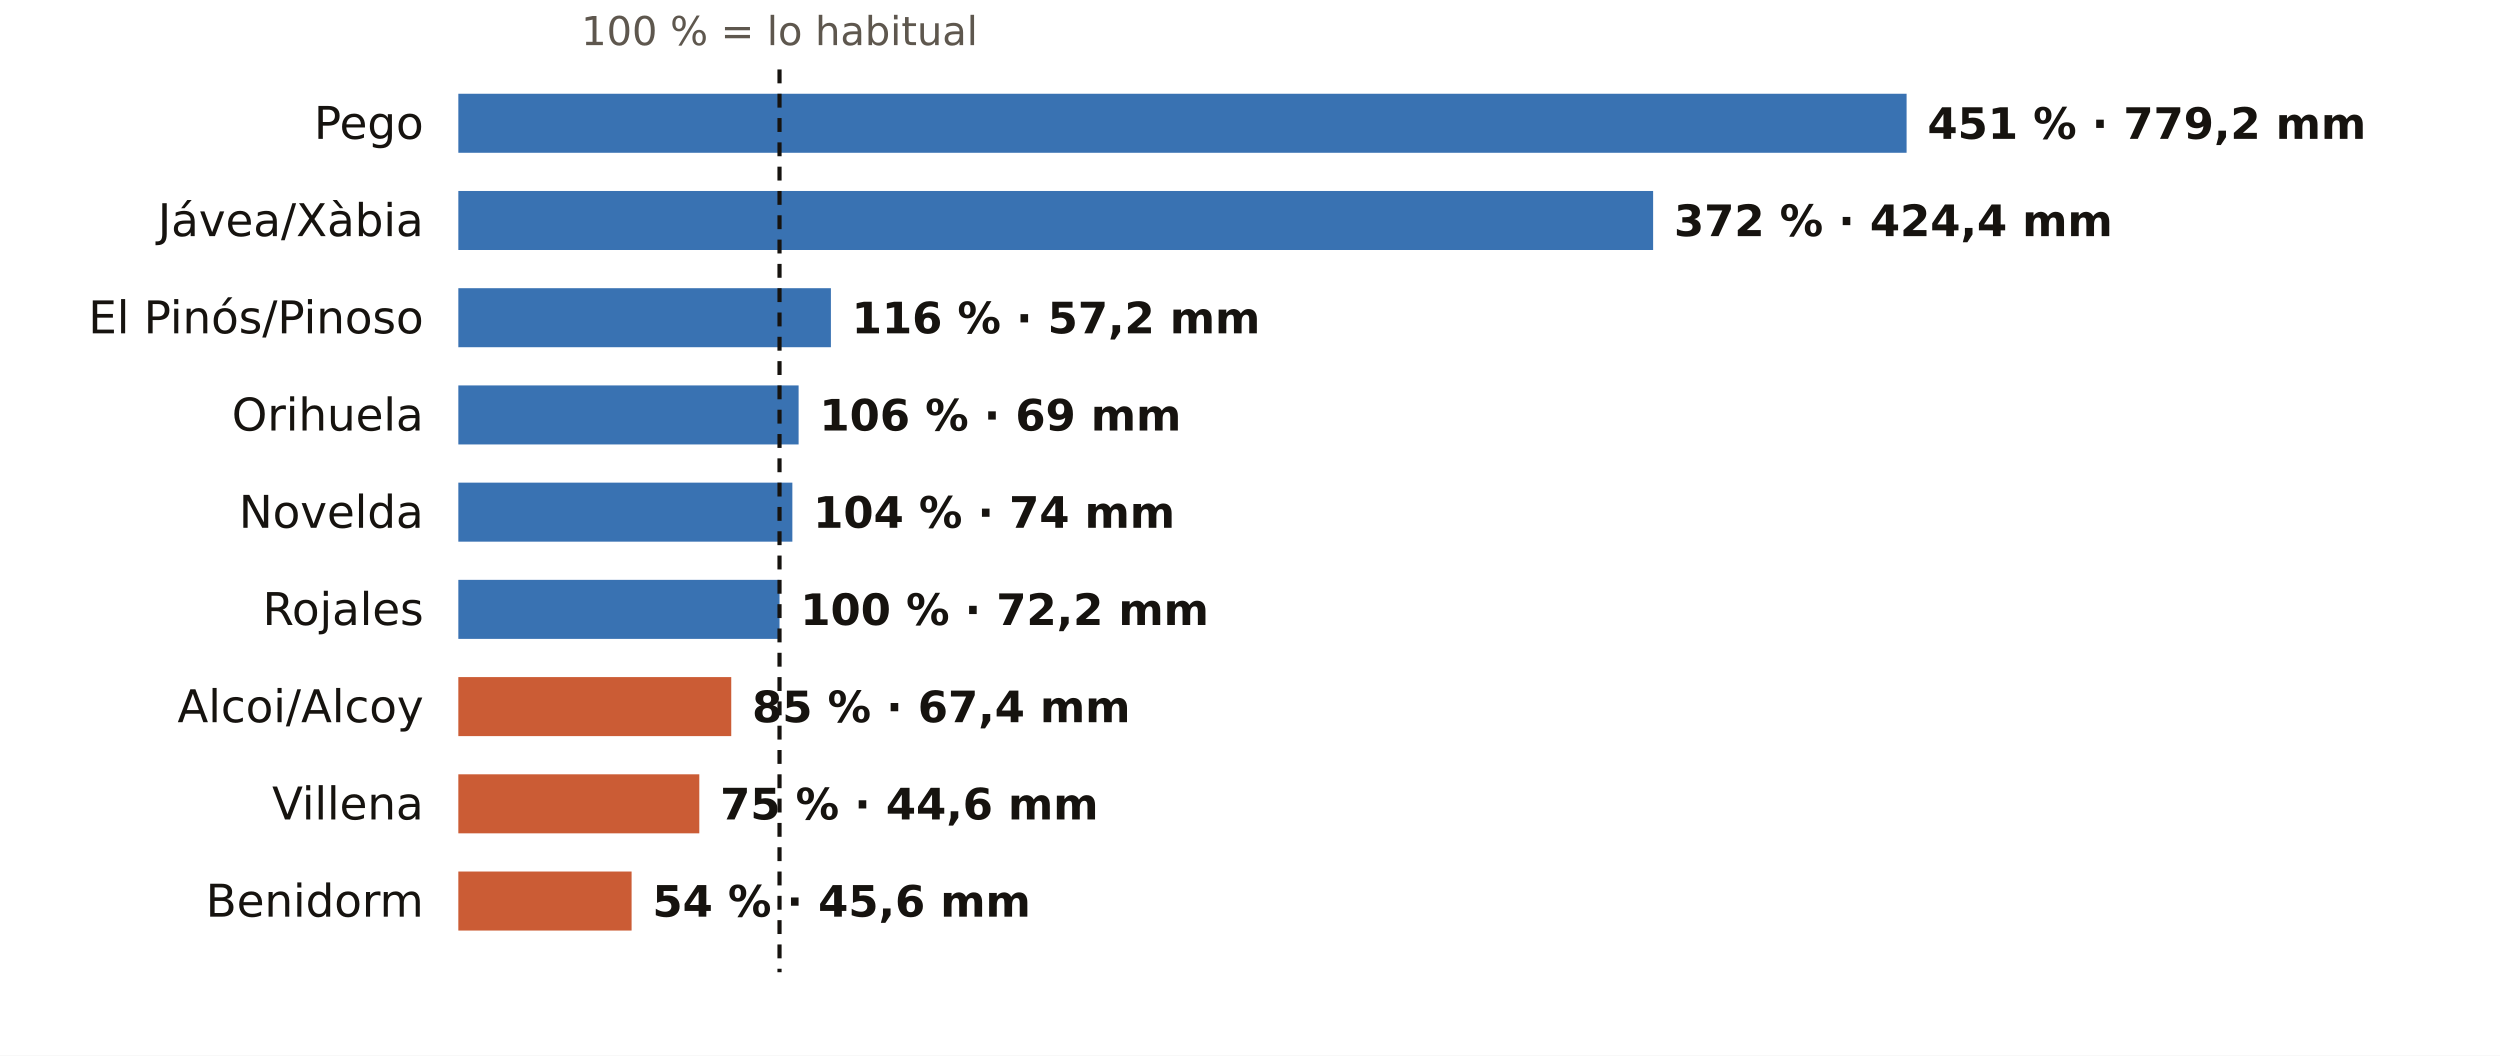
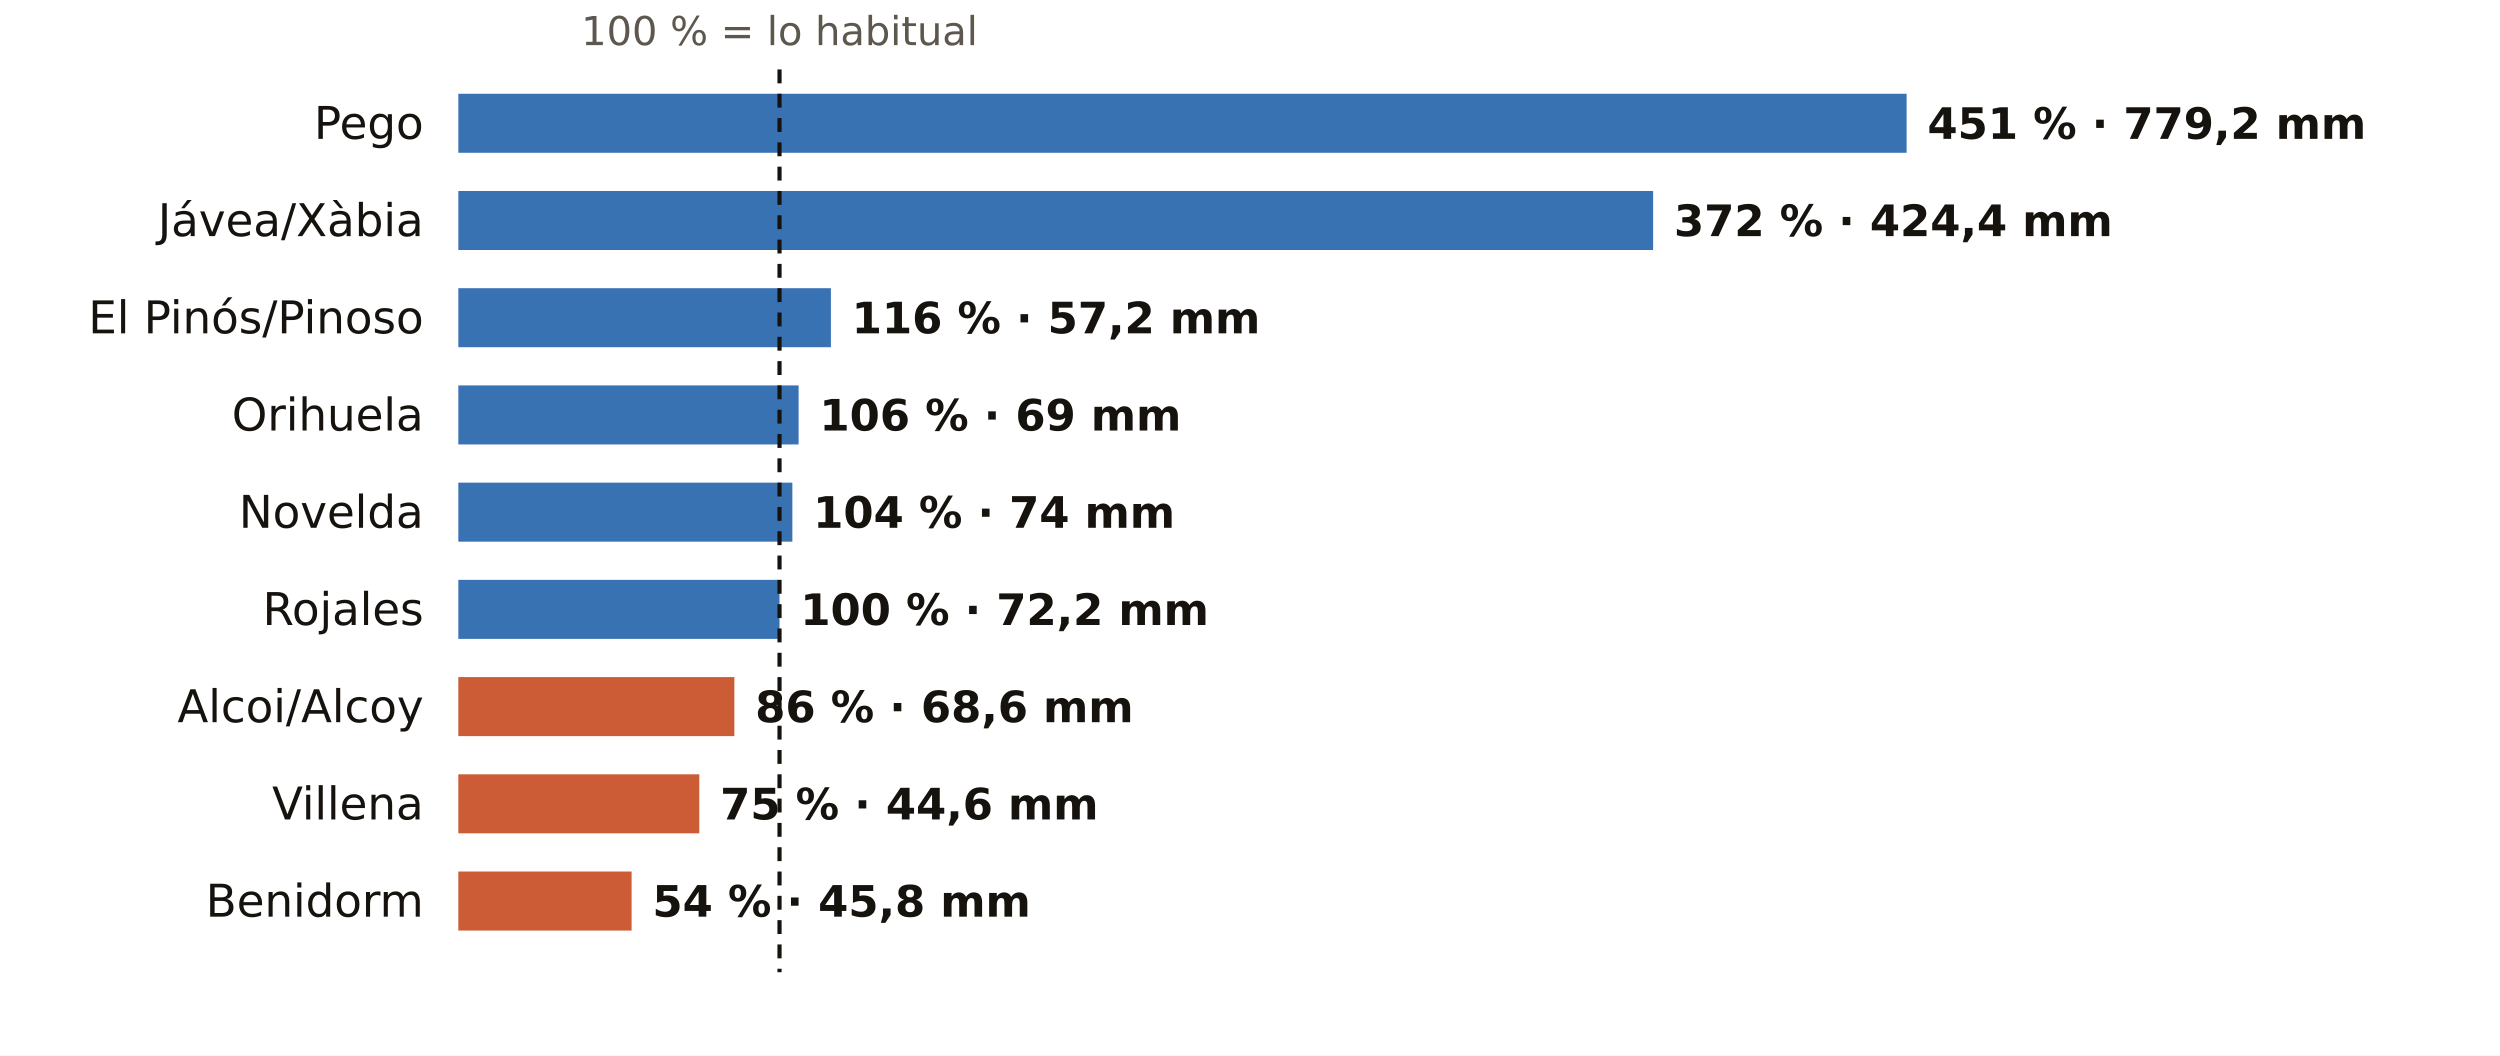
<svg xmlns="http://www.w3.org/2000/svg" viewBox="0 0 720 304" width="720" height="304" role="img" aria-label="El otoño en los pluviómetros de AEMET de Alicante: % de lo habitual">
  <rect width="720" height="304" fill="#FFFFFF" />
  <text x="224.5" y="13.0" font-size="11.5" fill="#5E574E" text-anchor="middle" font-weight="400" font-family="Public Sans, DejaVu Sans, Arial, sans-serif">100 % = lo habitual</text>
  <text x="122.0" y="40.0" font-size="13" fill="#16130F" text-anchor="end" font-weight="500" font-family="Public Sans, DejaVu Sans, Arial, sans-serif">Pego</text>
  <rect x="132" y="27" width="417.1" height="17" fill="#1F5FA8" opacity="0.88" />
  <text x="555.1" y="40.0" font-size="12.5" fill="#16130F" text-anchor="start" font-weight="600" font-family="Public Sans, DejaVu Sans, Arial, sans-serif">451 % · 779,2 mm</text>
  <text x="122.0" y="68.0" font-size="13" fill="#16130F" text-anchor="end" font-weight="500" font-family="Public Sans, DejaVu Sans, Arial, sans-serif">Jávea/Xàbia</text>
  <rect x="132" y="55" width="344.1" height="17" fill="#1F5FA8" opacity="0.88" />
  <text x="482.1" y="68.0" font-size="12.5" fill="#16130F" text-anchor="start" font-weight="600" font-family="Public Sans, DejaVu Sans, Arial, sans-serif">372 % · 424,4 mm</text>
  <text x="122.0" y="96.0" font-size="13" fill="#16130F" text-anchor="end" font-weight="500" font-family="Public Sans, DejaVu Sans, Arial, sans-serif">El Pinós/Pinoso</text>
  <rect x="132" y="83" width="107.3" height="17" fill="#1F5FA8" opacity="0.88" />
  <text x="245.3" y="96.0" font-size="12.5" fill="#16130F" text-anchor="start" font-weight="600" font-family="Public Sans, DejaVu Sans, Arial, sans-serif">116 % · 57,2 mm</text>
  <text x="122.0" y="124.0" font-size="13" fill="#16130F" text-anchor="end" font-weight="500" font-family="Public Sans, DejaVu Sans, Arial, sans-serif">Orihuela</text>
  <rect x="132" y="111" width="98.0" height="17" fill="#1F5FA8" opacity="0.88" />
  <text x="236.0" y="124.0" font-size="12.5" fill="#16130F" text-anchor="start" font-weight="600" font-family="Public Sans, DejaVu Sans, Arial, sans-serif">106 % · 69 mm</text>
  <text x="122.0" y="152.0" font-size="13" fill="#16130F" text-anchor="end" font-weight="500" font-family="Public Sans, DejaVu Sans, Arial, sans-serif">Novelda</text>
  <rect x="132" y="139" width="96.2" height="17" fill="#1F5FA8" opacity="0.88" />
  <text x="234.2" y="152.0" font-size="12.5" fill="#16130F" text-anchor="start" font-weight="600" font-family="Public Sans, DejaVu Sans, Arial, sans-serif">104 % · 74 mm</text>
  <text x="122.0" y="180.0" font-size="13" fill="#16130F" text-anchor="end" font-weight="500" font-family="Public Sans, DejaVu Sans, Arial, sans-serif">Rojales</text>
  <rect x="132" y="167" width="92.5" height="17" fill="#1F5FA8" opacity="0.88" />
  <text x="230.5" y="180.0" font-size="12.5" fill="#16130F" text-anchor="start" font-weight="600" font-family="Public Sans, DejaVu Sans, Arial, sans-serif">100 % · 72,2 mm</text>
  <text x="122.0" y="208.0" font-size="13" fill="#16130F" text-anchor="end" font-weight="500" font-family="Public Sans, DejaVu Sans, Arial, sans-serif">Alcoi/Alcoy</text>
-   <rect x="132" y="195" width="78.6" height="17" fill="#C4461A" opacity="0.88" />
-   <text x="216.6" y="208.0" font-size="12.5" fill="#16130F" text-anchor="start" font-weight="600" font-family="Public Sans, DejaVu Sans, Arial, sans-serif">85 % · 67,4 mm</text>
+   <rect x="132" y="195" width="79.5" height="17" fill="#C4461A" opacity="0.88" />
+   <text x="217.5" y="208.0" font-size="12.5" fill="#16130F" text-anchor="start" font-weight="600" font-family="Public Sans, DejaVu Sans, Arial, sans-serif">86 % · 68,6 mm</text>
  <text x="122.0" y="236.0" font-size="13" fill="#16130F" text-anchor="end" font-weight="500" font-family="Public Sans, DejaVu Sans, Arial, sans-serif">Villena</text>
  <rect x="132" y="223" width="69.4" height="17" fill="#C4461A" opacity="0.88" />
  <text x="207.4" y="236.0" font-size="12.5" fill="#16130F" text-anchor="start" font-weight="600" font-family="Public Sans, DejaVu Sans, Arial, sans-serif">75 % · 44,6 mm</text>
  <text x="122.0" y="264.0" font-size="13" fill="#16130F" text-anchor="end" font-weight="500" font-family="Public Sans, DejaVu Sans, Arial, sans-serif">Benidorm</text>
  <rect x="132" y="251" width="49.9" height="17" fill="#C4461A" opacity="0.88" />
-   <text x="187.9" y="264.0" font-size="12.5" fill="#16130F" text-anchor="start" font-weight="600" font-family="Public Sans, DejaVu Sans, Arial, sans-serif">54 % · 45,6 mm</text>
+   <text x="187.9" y="264.0" font-size="12.5" fill="#16130F" text-anchor="start" font-weight="600" font-family="Public Sans, DejaVu Sans, Arial, sans-serif">54 % · 45,8 mm</text>
  <line x1="224.5" x2="224.5" y1="20" y2="280" stroke="#16130F" stroke-width="1.2" stroke-dasharray="4 3" />
</svg>
